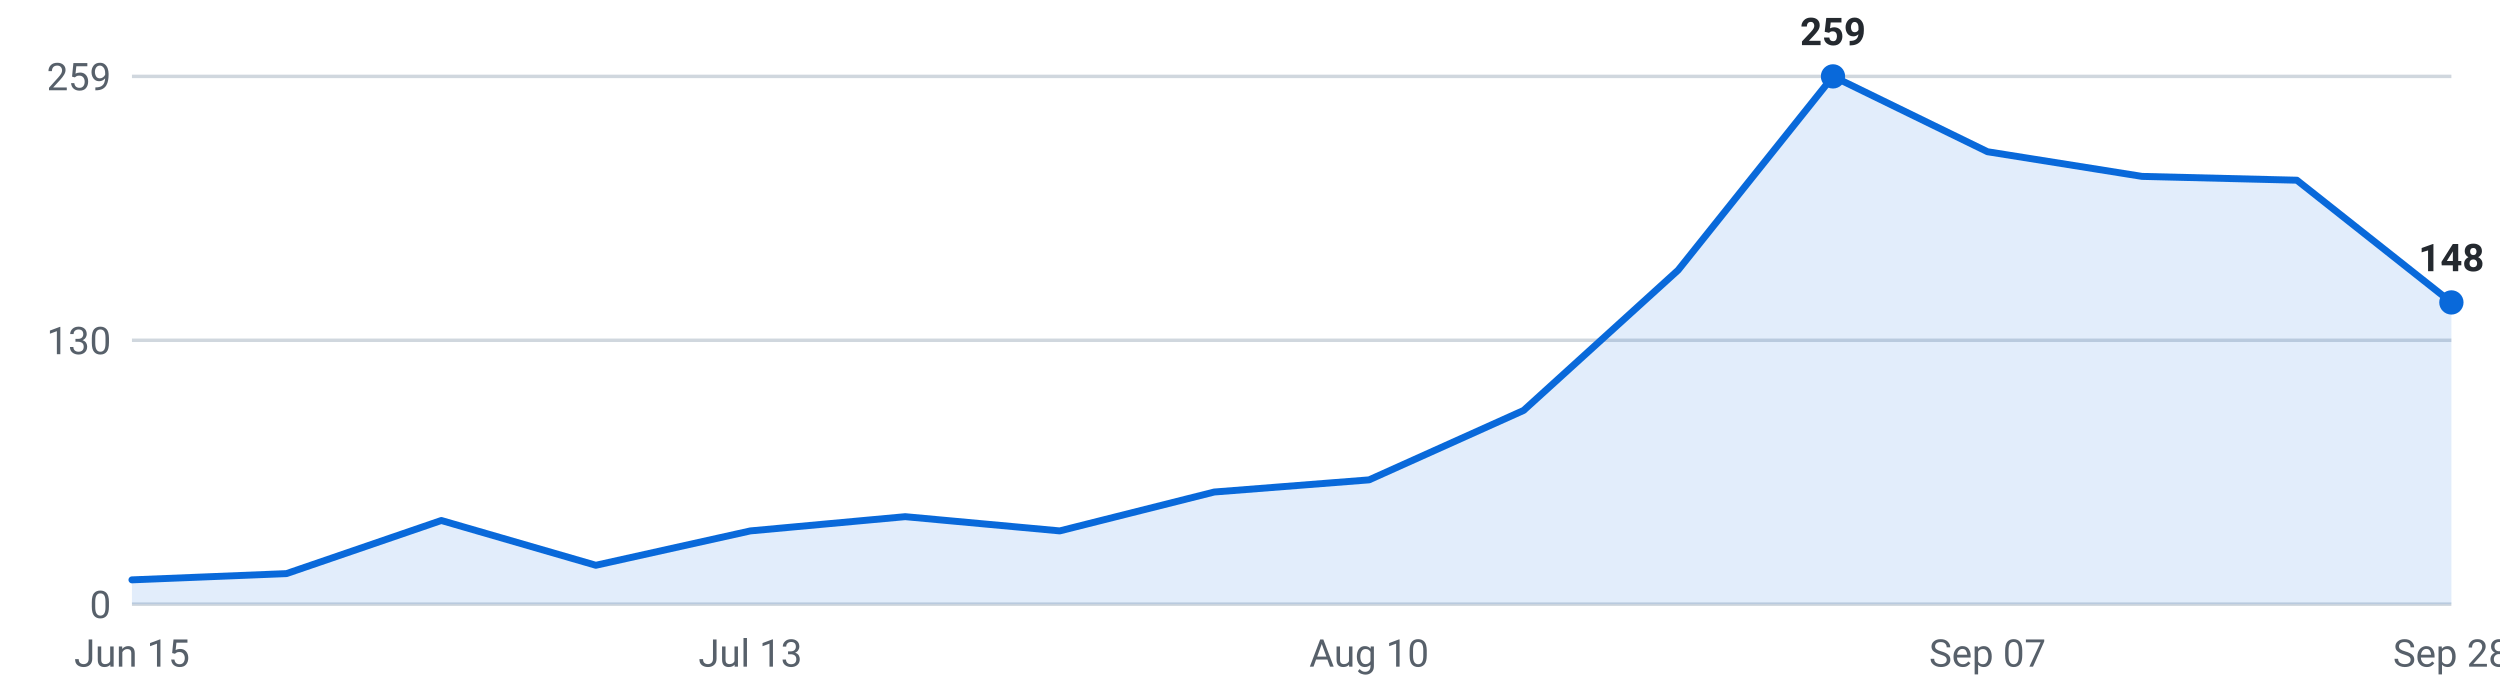
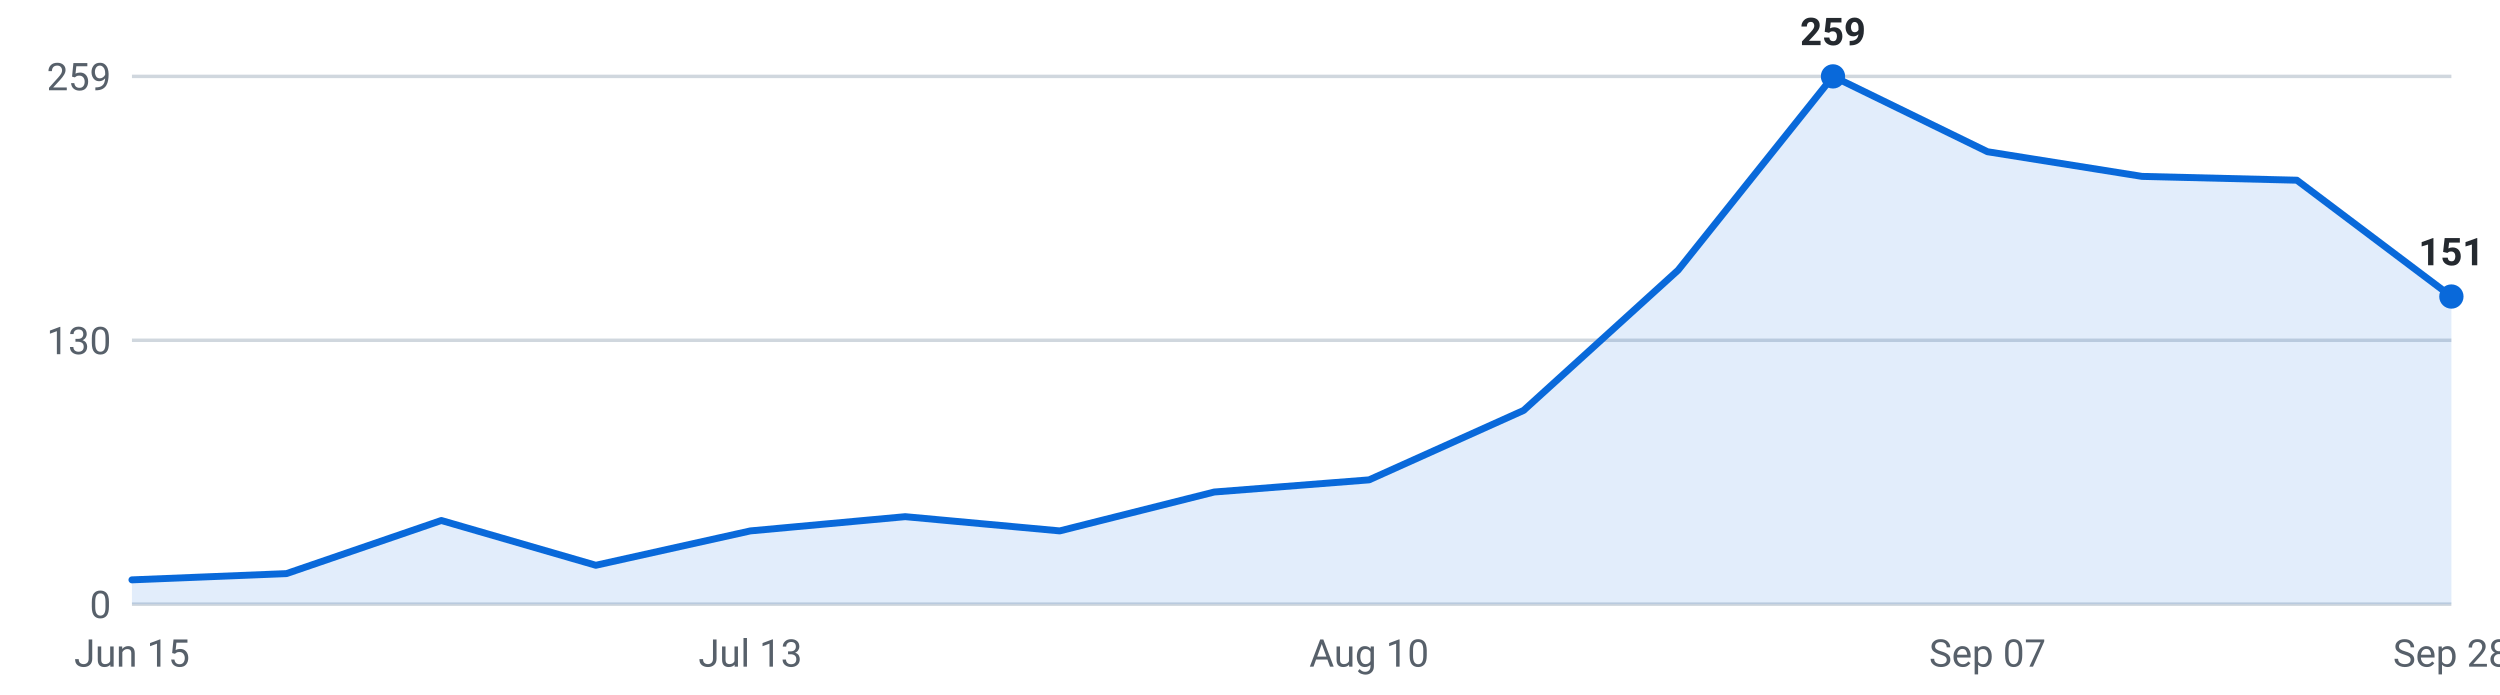
<svg xmlns="http://www.w3.org/2000/svg" viewBox="0 0 720 200" width="720" height="200" role="img" aria-label="Internships posted per week, last 16 weeks">
  <g font-family="-apple-system,Segoe UI,Roboto,sans-serif" font-size="11">
    <line x1="38" y1="174.0" x2="706" y2="174.0" stroke="#d0d7de" stroke-width="1" />
    <text x="32" y="178.0" text-anchor="end" fill="#57606a">0</text>
    <line x1="38" y1="98.0" x2="706" y2="98.0" stroke="#d0d7de" stroke-width="1" />
    <text x="32" y="102.0" text-anchor="end" fill="#57606a">130</text>
    <line x1="38" y1="22.0" x2="706" y2="22.0" stroke="#d0d7de" stroke-width="1" />
    <text x="32" y="26.0" text-anchor="end" fill="#57606a">259</text>
-     <path d="M38.0,174 L38.0,167.0 L82.5,165.2 L127.1,149.9 L171.6,162.8 L216.1,152.9 L260.7,148.8 L305.2,152.9 L349.7,141.7 L394.3,138.2 L438.8,118.2 L483.3,77.8 L527.9,22.0 L572.4,43.7 L616.9,50.8 L661.5,51.9 L706.0,87.1 L706.0,174 Z" fill="#0969da" fill-opacity="0.12" />
-     <polyline points="38.0,167.0 82.5,165.2 127.1,149.9 171.6,162.8 216.1,152.9 260.7,148.8 305.2,152.9 349.7,141.7 394.3,138.2 438.8,118.2 483.3,77.8 527.9,22.0 572.4,43.7 616.9,50.8 661.5,51.9 706.0,87.1" fill="none" stroke="#0969da" stroke-width="2" stroke-linejoin="round" stroke-linecap="round" />
+     <path d="M38.0,174 L38.0,167.0 L82.5,165.2 L127.1,149.9 L171.6,162.8 L216.1,152.9 L260.7,148.8 L305.2,152.9 L349.7,141.7 L394.3,138.2 L438.8,118.2 L483.3,77.8 L527.9,22.0 L572.4,43.7 L616.9,50.8 L661.5,51.9 L706.0,85.4 L706.0,174 Z" fill="#0969da" fill-opacity="0.12" />
+     <polyline points="38.0,167.0 82.5,165.2 127.1,149.9 171.6,162.8 216.1,152.9 260.7,148.8 305.2,152.9 349.7,141.7 394.3,138.2 438.8,118.2 483.3,77.8 527.9,22.0 572.4,43.7 616.9,50.8 661.5,51.9 706.0,85.4" fill="none" stroke="#0969da" stroke-width="2" stroke-linejoin="round" stroke-linecap="round" />
    <circle cx="527.9" cy="22.0" r="3.5" fill="#0969da" />
    <text x="527.9" y="13.0" text-anchor="middle" fill="#24292f" font-weight="600">259</text>
-     <circle cx="706.0" cy="87.1" r="3.5" fill="#0969da" />
-     <text x="706.0" y="78.1" text-anchor="middle" fill="#24292f" font-weight="600">148</text>
+     <circle cx="706.0" cy="85.4" r="3.5" fill="#0969da" />
+     <text x="706.0" y="76.4" text-anchor="middle" fill="#24292f" font-weight="600">151</text>
    <text x="38.0" y="192" text-anchor="middle" fill="#57606a">Jun 15</text>
    <text x="216.1" y="192" text-anchor="middle" fill="#57606a">Jul 13</text>
    <text x="394.3" y="192" text-anchor="middle" fill="#57606a">Aug 10</text>
    <text x="572.4" y="192" text-anchor="middle" fill="#57606a">Sep 07</text>
    <text x="706.0" y="192" text-anchor="middle" fill="#57606a">Sep 28</text>
  </g>
</svg>
